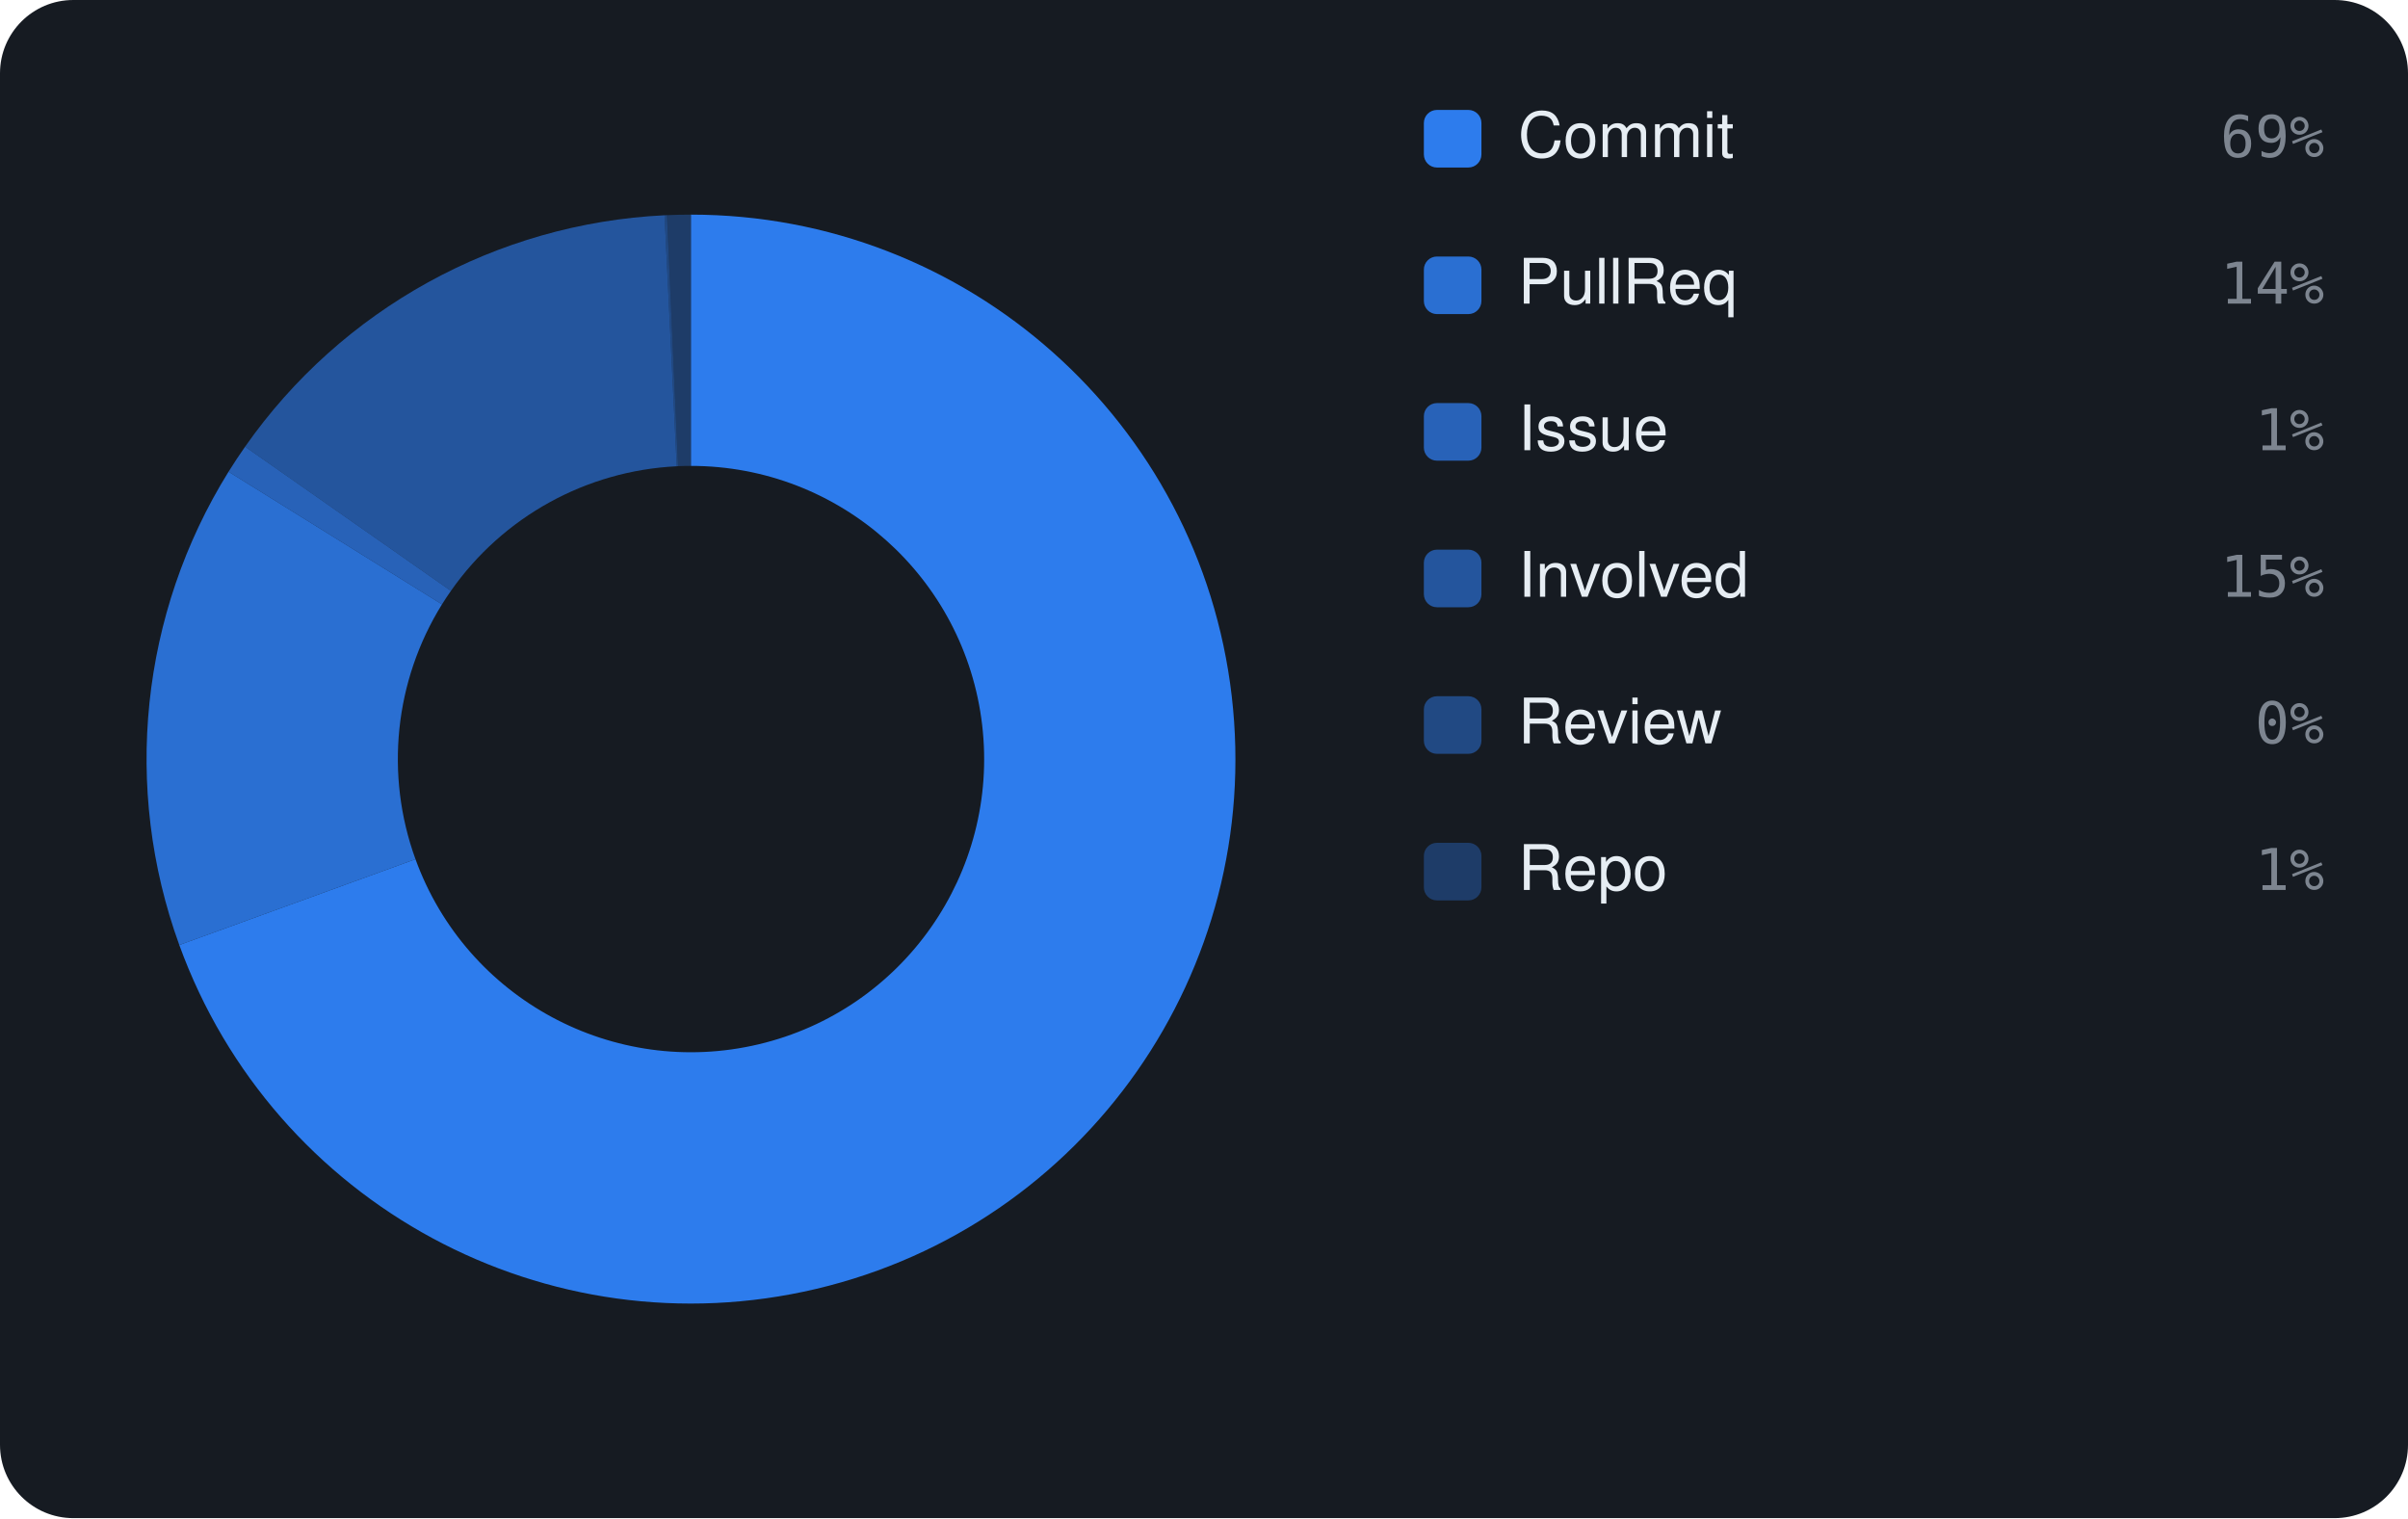
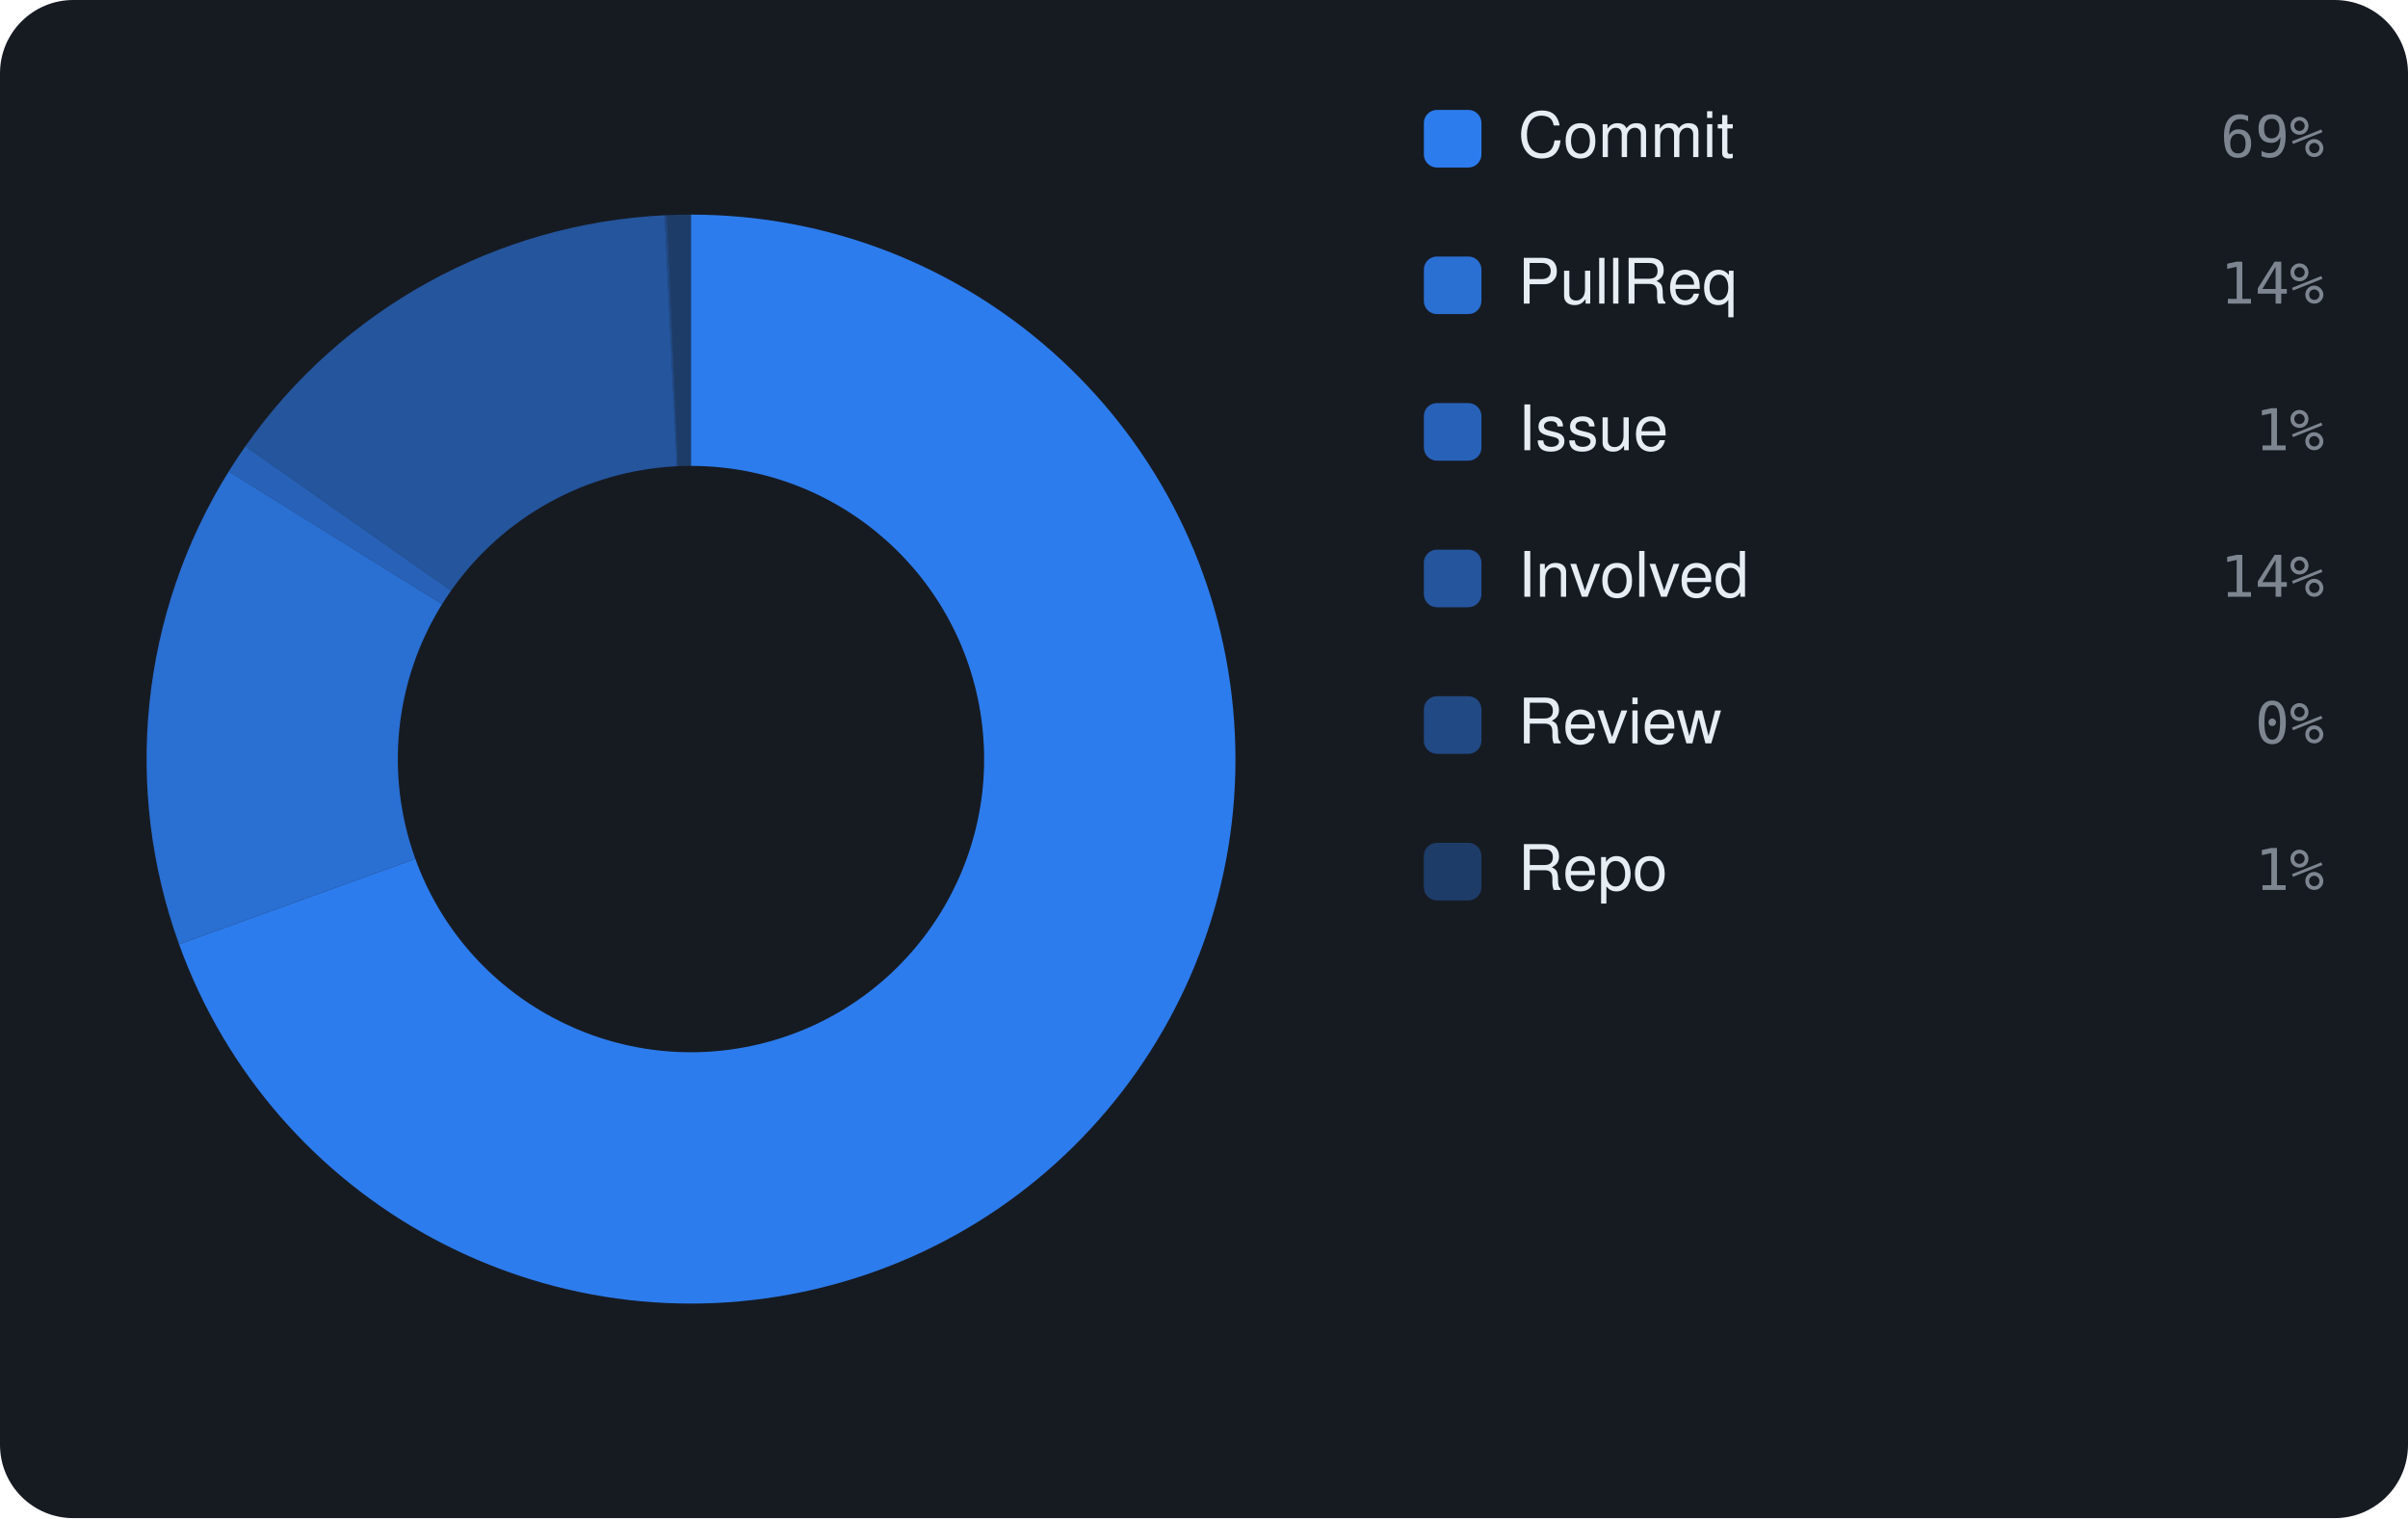
<svg xmlns="http://www.w3.org/2000/svg" viewBox="0 0 460 290" width="460" height="290" font-family="-apple-system,BlinkMacSystemFont,'Segoe UI',Helvetica,Arial,sans-serif">
  <rect width="460" height="290" rx="14" fill="#161b22" />
-   <path d="M132.00 41.00 A104 104 0 1 1 34.25 180.52 L79.37 164.13 A56 56 0 1 0 132.00 89.00 Z" fill="rgba(47,129,247,0.95)" />
-   <path d="M34.25 180.52 A104 104 0 0 1 43.66 90.11 L84.43 115.45 A56 56 0 0 0 79.37 164.13 Z" fill="rgba(47,129,247,0.826)" />
-   <path d="M43.66 90.11 A104 104 0 0 1 46.82 85.33 L86.14 112.87 A56 56 0 0 0 84.43 115.45 Z" fill="rgba(47,129,247,0.702)" />
-   <path d="M46.82 85.33 A104 104 0 0 1 126.95 41.12 L129.28 89.07 A56 56 0 0 0 86.14 112.87 Z" fill="rgba(47,129,247,0.578)" />
-   <path d="M126.95 41.12 A104 104 0 0 1 127.41 41.10 L129.53 89.05 A56 56 0 0 0 129.28 89.07 Z" fill="rgba(47,129,247,0.454)" />
-   <path d="M127.41 41.10 A104 104 0 0 1 132.00 41.00 L132.00 89.00 A56 56 0 0 0 129.53 89.05 Z" fill="rgba(47,129,247,0.33)" />
+   <path d="M132.00 41.00 A104 104 0 1 1 34.21 180.39 L79.34 164.06 A56 56 0 1 0 132.00 89.00 Z" fill="rgba(47,129,247,0.95)" />
+   <path d="M34.21 180.39 A104 104 0 0 1 43.70 90.05 L84.45 115.41 A56 56 0 0 0 79.34 164.06 Z" fill="rgba(47,129,247,0.826)" />
+   <path d="M43.70 90.05 A104 104 0 0 1 46.86 85.27 L86.16 112.84 A56 56 0 0 0 84.45 115.41 Z" fill="rgba(47,129,247,0.702)" />
+   <path d="M46.86 85.27 A104 104 0 0 1 126.96 41.12 L129.28 89.07 A56 56 0 0 0 86.16 112.84 Z" fill="rgba(47,129,247,0.578)" />
+   <path d="M126.96 41.12 A104 104 0 0 1 127.42 41.10 L129.53 89.05 A56 56 0 0 0 129.28 89.07 Z" fill="rgba(47,129,247,0.454)" />
+   <path d="M127.42 41.10 A104 104 0 0 1 132.00 41.00 L132.00 89.00 A56 56 0 0 0 129.53 89.05 Z" fill="rgba(47,129,247,0.33)" />
  <rect x="272" y="21" width="11" height="11" rx="2.5" fill="rgba(47,129,247,0.95)" />
  <text x="290" y="30" font-size="12" fill="#e6edf3">Commit</text>
  <text x="444" y="30" text-anchor="end" font-size="11" font-family="monospace" fill="#7d8590">69%</text>
  <rect x="272" y="49" width="11" height="11" rx="2.5" fill="rgba(47,129,247,0.826)" />
  <text x="290" y="58" font-size="12" fill="#e6edf3">PullReq</text>
  <text x="444" y="58" text-anchor="end" font-size="11" font-family="monospace" fill="#7d8590">14%</text>
  <rect x="272" y="77" width="11" height="11" rx="2.5" fill="rgba(47,129,247,0.702)" />
  <text x="290" y="86" font-size="12" fill="#e6edf3">Issue</text>
  <text x="444" y="86" text-anchor="end" font-size="11" font-family="monospace" fill="#7d8590">1%</text>
  <rect x="272" y="105" width="11" height="11" rx="2.5" fill="rgba(47,129,247,0.578)" />
  <text x="290" y="114" font-size="12" fill="#e6edf3">Involved</text>
-   <text x="444" y="114" text-anchor="end" font-size="11" font-family="monospace" fill="#7d8590">15%</text>
+   <text x="444" y="114" text-anchor="end" font-size="11" font-family="monospace" fill="#7d8590">14%</text>
  <rect x="272" y="133" width="11" height="11" rx="2.5" fill="rgba(47,129,247,0.454)" />
  <text x="290" y="142" font-size="12" fill="#e6edf3">Review</text>
  <text x="444" y="142" text-anchor="end" font-size="11" font-family="monospace" fill="#7d8590">0%</text>
  <rect x="272" y="161" width="11" height="11" rx="2.5" fill="rgba(47,129,247,0.33)" />
  <text x="290" y="170" font-size="12" fill="#e6edf3">Repo</text>
  <text x="444" y="170" text-anchor="end" font-size="11" font-family="monospace" fill="#7d8590">1%</text>
</svg>
